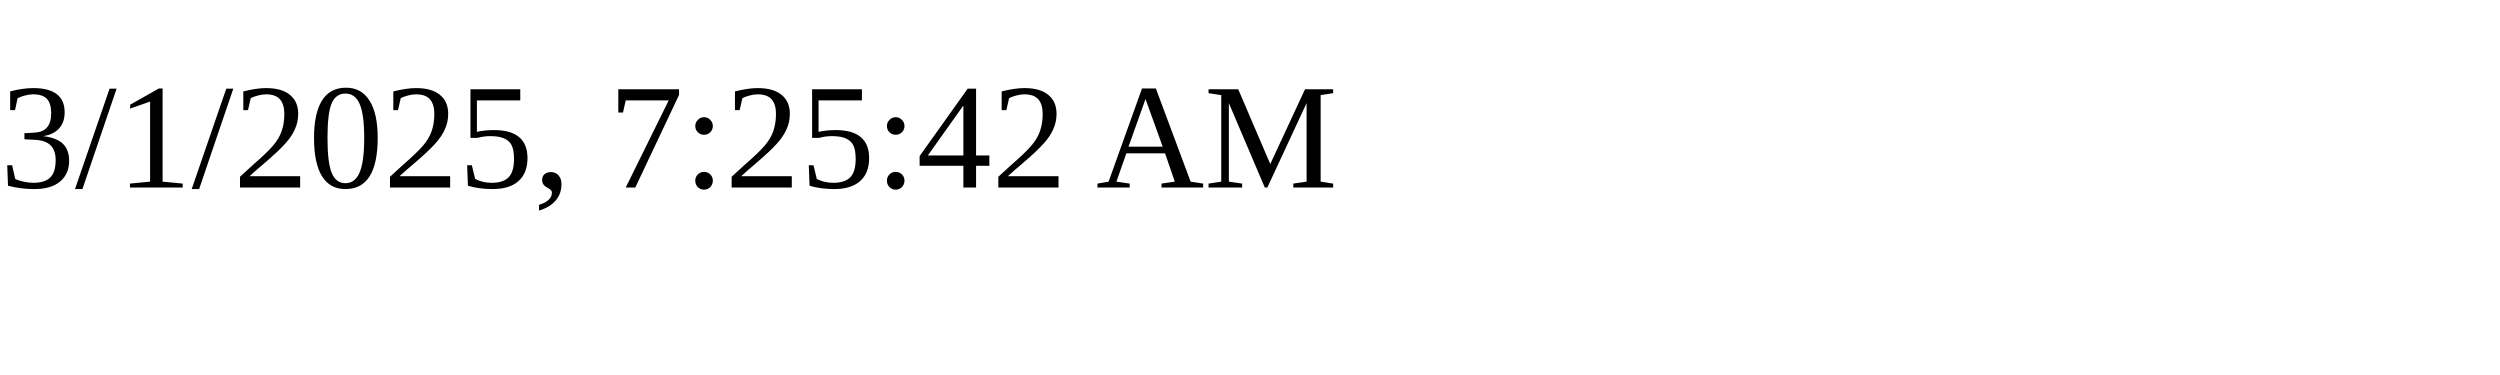
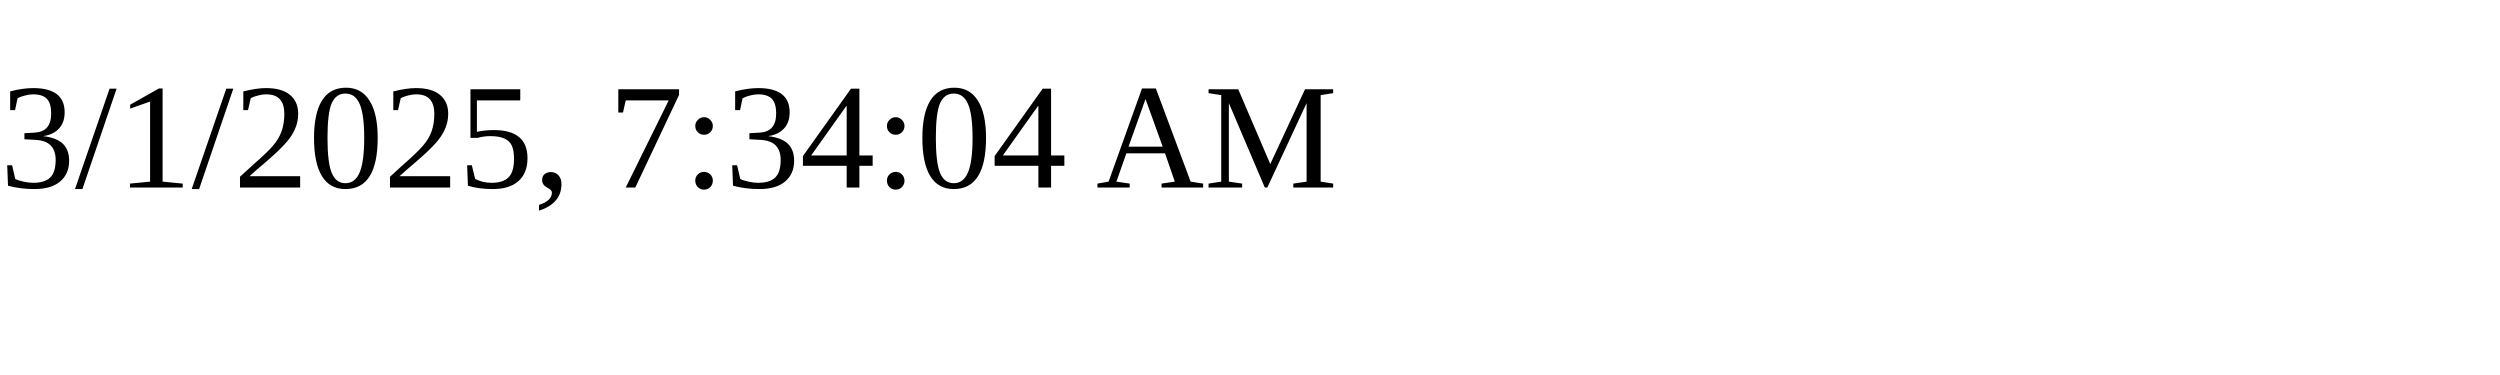
<svg xmlns="http://www.w3.org/2000/svg" height="30" width="200">
-   <text x="0" y="15">3/1/2025, 7:25:42 AM</text>
+   <text x="0" y="15">3/1/2025, 7:34:04 AM</text>
</svg>
